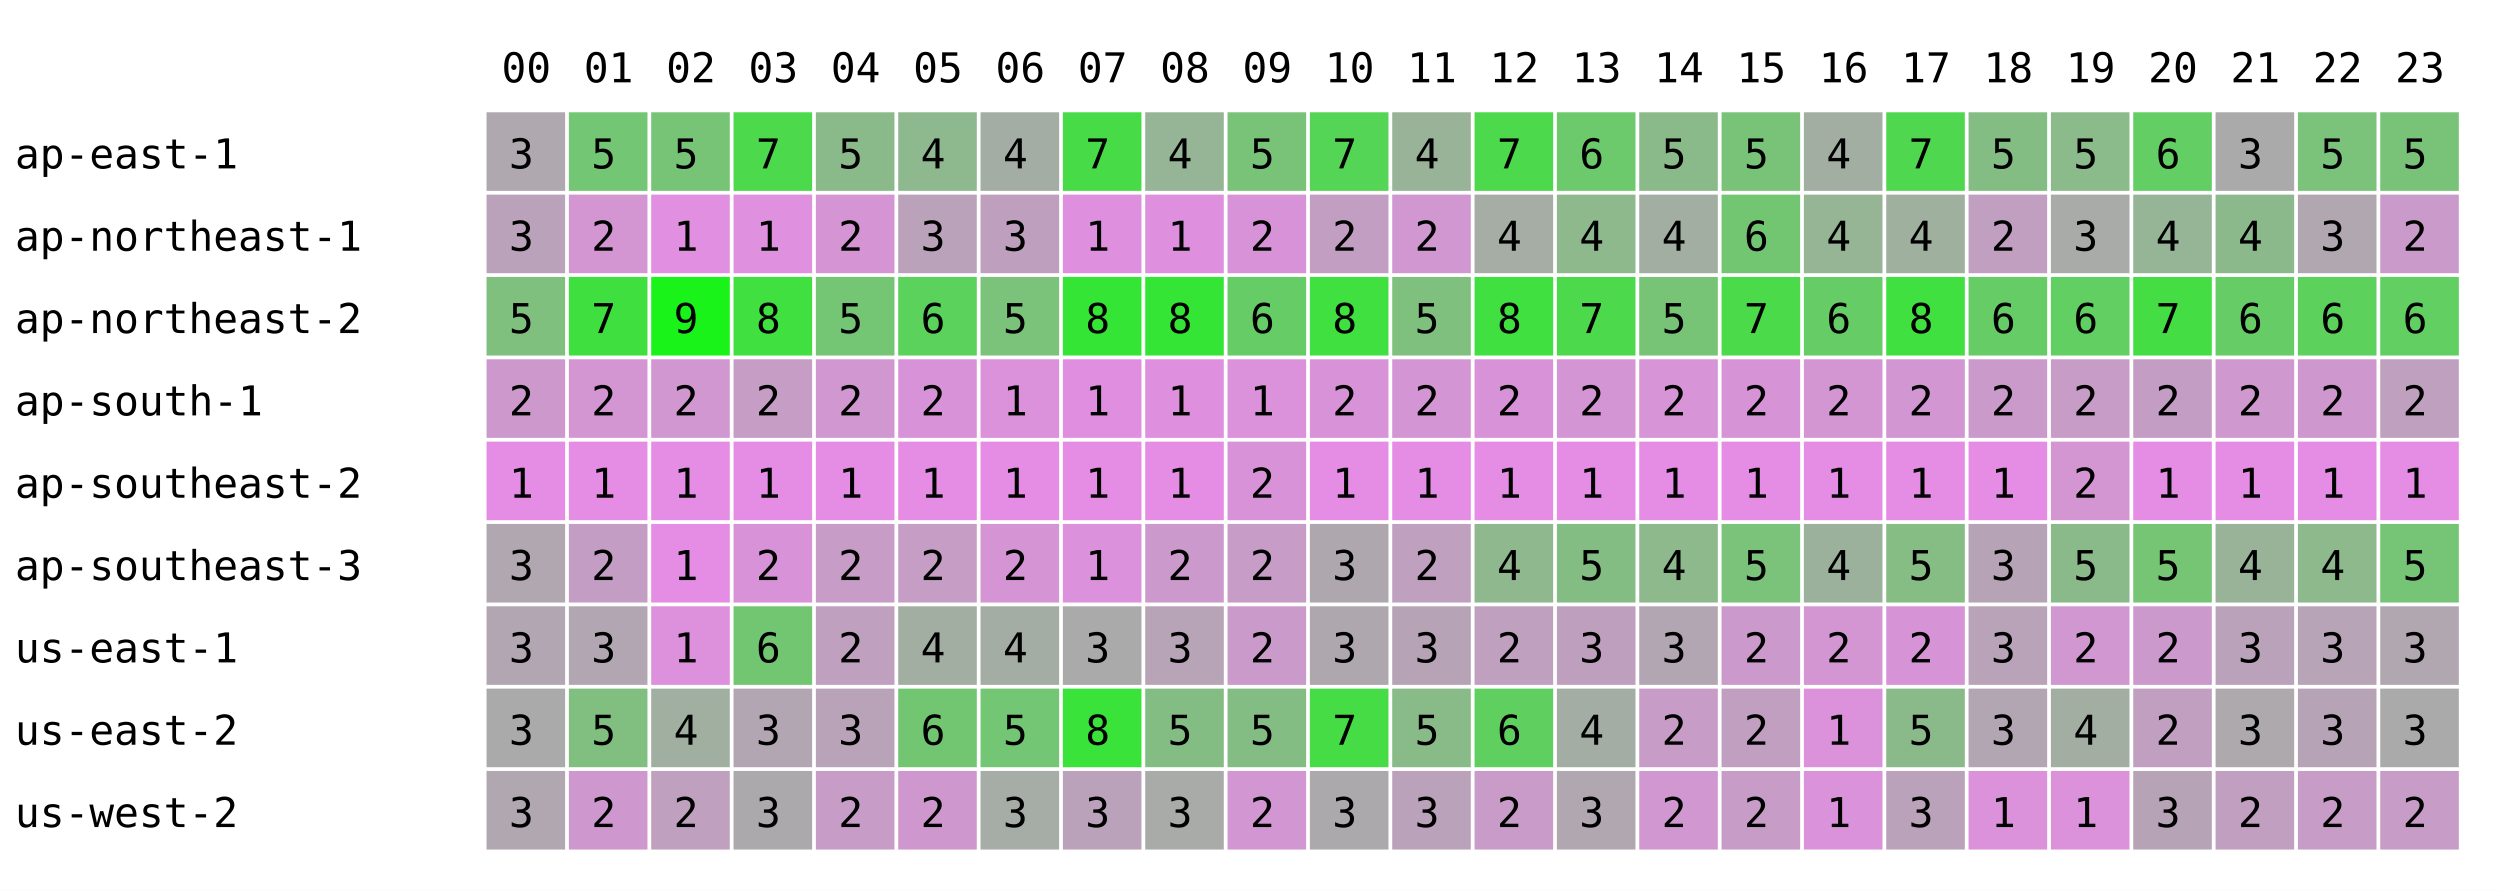
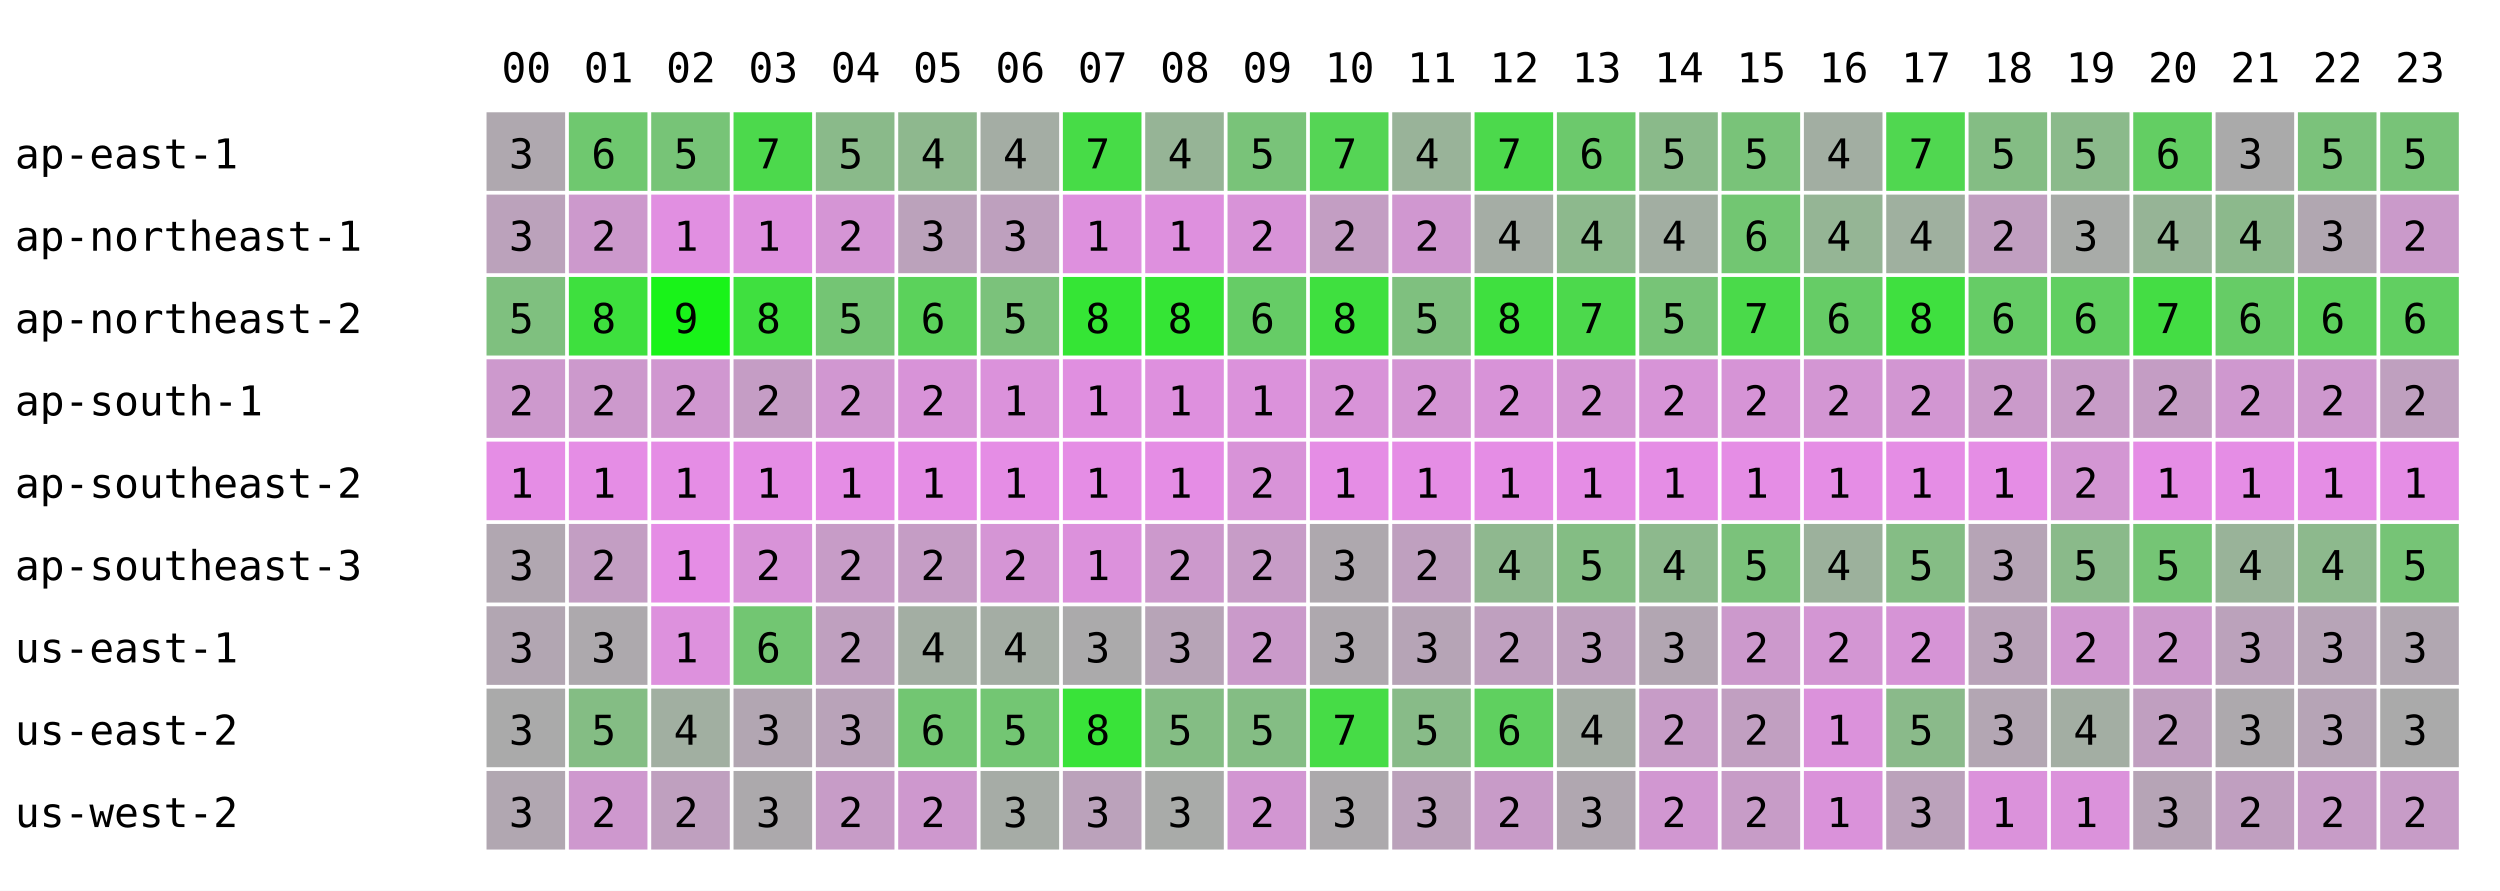
<svg xmlns="http://www.w3.org/2000/svg" width="668" height="238" font-family="monospace" font-size="11">
  <rect width="668" height="238" fill="white" />
  <text x="134" y="22">00</text>
  <text x="156" y="22">01</text>
  <text x="178" y="22">02</text>
  <text x="200" y="22">03</text>
  <text x="222" y="22">04</text>
  <text x="244" y="22">05</text>
  <text x="266" y="22">06</text>
  <text x="288" y="22">07</text>
  <text x="310" y="22">08</text>
  <text x="332" y="22">09</text>
  <text x="354" y="22">10</text>
  <text x="376" y="22">11</text>
  <text x="398" y="22">12</text>
  <text x="420" y="22">13</text>
  <text x="442" y="22">14</text>
  <text x="464" y="22">15</text>
  <text x="486" y="22">16</text>
  <text x="508" y="22">17</text>
  <text x="530" y="22">18</text>
  <text x="552" y="22">19</text>
  <text x="574" y="22">20</text>
  <text x="596" y="22">21</text>
  <text x="618" y="22">22</text>
  <text x="640" y="22">23</text>
  <text x="4" y="45">ap-east-1</text>
  <rect x="130" y="30" width="21" height="21" fill="rgb(175,168,175)" />
  <text x="136" y="45">3</text>
-   <rect x="152" y="30" width="21" height="21" fill="rgb(115,198,115)" />
-   <text x="158" y="45">5</text>
+   <rect x="152" y="30" width="21" height="21" fill="rgb(111,200,111)" />
+   <text x="158" y="45">6</text>
  <rect x="174" y="30" width="21" height="21" fill="rgb(119,196,119)" />
  <text x="180" y="45">5</text>
  <rect x="196" y="30" width="21" height="21" fill="rgb(76,217,76)" />
  <text x="202" y="45">7</text>
  <rect x="218" y="30" width="21" height="21" fill="rgb(138,186,138)" />
  <text x="224" y="45">5</text>
  <rect x="240" y="30" width="21" height="21" fill="rgb(142,184,142)" />
  <text x="246" y="45">4</text>
  <rect x="262" y="30" width="21" height="21" fill="rgb(164,173,164)" />
  <text x="268" y="45">4</text>
  <rect x="284" y="30" width="21" height="21" fill="rgb(71,220,71)" />
  <text x="290" y="45">7</text>
  <rect x="306" y="30" width="21" height="21" fill="rgb(150,180,150)" />
  <text x="312" y="45">4</text>
  <rect x="328" y="30" width="21" height="21" fill="rgb(121,195,121)" />
  <text x="334" y="45">5</text>
  <rect x="350" y="30" width="21" height="21" fill="rgb(85,213,85)" />
  <text x="356" y="45">7</text>
  <rect x="372" y="30" width="21" height="21" fill="rgb(153,179,153)" />
  <text x="378" y="45">4</text>
  <rect x="394" y="30" width="21" height="21" fill="rgb(76,217,76)" />
  <text x="400" y="45">7</text>
  <rect x="416" y="30" width="21" height="21" fill="rgb(108,201,108)" />
  <text x="422" y="45">6</text>
  <rect x="438" y="30" width="21" height="21" fill="rgb(138,186,138)" />
  <text x="444" y="45">5</text>
  <rect x="460" y="30" width="21" height="21" fill="rgb(121,195,121)" />
  <text x="466" y="45">5</text>
  <rect x="482" y="30" width="21" height="21" fill="rgb(162,174,162)" />
  <text x="488" y="45">4</text>
  <rect x="504" y="30" width="21" height="21" fill="rgb(80,215,80)" />
  <text x="510" y="45">7</text>
  <rect x="526" y="30" width="21" height="21" fill="rgb(132,189,132)" />
  <text x="532" y="45">5</text>
  <rect x="548" y="30" width="21" height="21" fill="rgb(139,186,139)" />
  <text x="554" y="45">5</text>
  <rect x="570" y="30" width="21" height="21" fill="rgb(99,206,99)" />
  <text x="576" y="45">6</text>
  <rect x="592" y="30" width="21" height="21" fill="rgb(170,170,170)" />
  <text x="598" y="45">3</text>
  <rect x="614" y="30" width="21" height="21" fill="rgb(123,194,123)" />
  <text x="620" y="45">5</text>
  <rect x="636" y="30" width="21" height="21" fill="rgb(120,195,120)" />
  <text x="642" y="45">5</text>
  <text x="4" y="67">ap-northeast-1</text>
  <rect x="130" y="52" width="21" height="21" fill="rgb(187,162,187)" />
  <text x="136" y="67">3</text>
-   <rect x="152" y="52" width="21" height="21" fill="rgb(211,150,211)" />
+   <rect x="152" y="52" width="21" height="21" fill="rgb(204,153,204)" />
  <text x="158" y="67">2</text>
  <rect x="174" y="52" width="21" height="21" fill="rgb(225,143,225)" />
  <text x="180" y="67">1</text>
  <rect x="196" y="52" width="21" height="21" fill="rgb(223,144,223)" />
  <text x="202" y="67">1</text>
  <rect x="218" y="52" width="21" height="21" fill="rgb(213,149,213)" />
  <text x="224" y="67">2</text>
  <rect x="240" y="52" width="21" height="21" fill="rgb(187,162,187)" />
  <text x="246" y="67">3</text>
  <rect x="262" y="52" width="21" height="21" fill="rgb(190,160,190)" />
  <text x="268" y="67">3</text>
  <rect x="284" y="52" width="21" height="21" fill="rgb(222,144,222)" />
  <text x="290" y="67">1</text>
  <rect x="306" y="52" width="21" height="21" fill="rgb(222,144,222)" />
  <text x="312" y="67">1</text>
  <rect x="328" y="52" width="21" height="21" fill="rgb(216,147,216)" />
  <text x="334" y="67">2</text>
  <rect x="350" y="52" width="21" height="21" fill="rgb(195,158,195)" />
  <text x="356" y="67">2</text>
  <rect x="372" y="52" width="21" height="21" fill="rgb(208,151,208)" />
  <text x="378" y="67">2</text>
  <rect x="394" y="52" width="21" height="21" fill="rgb(165,173,165)" />
  <text x="400" y="67">4</text>
  <rect x="416" y="52" width="21" height="21" fill="rgb(141,185,141)" />
  <text x="422" y="67">4</text>
  <rect x="438" y="52" width="21" height="21" fill="rgb(162,174,162)" />
  <text x="444" y="67">4</text>
  <rect x="460" y="52" width="21" height="21" fill="rgb(114,198,114)" />
  <text x="466" y="67">6</text>
  <rect x="482" y="52" width="21" height="21" fill="rgb(149,181,149)" />
  <text x="488" y="67">4</text>
  <rect x="504" y="52" width="21" height="21" fill="rgb(159,176,159)" />
  <text x="510" y="67">4</text>
  <rect x="526" y="52" width="21" height="21" fill="rgb(193,159,193)" />
  <text x="532" y="67">2</text>
  <rect x="548" y="52" width="21" height="21" fill="rgb(168,171,168)" />
  <text x="554" y="67">3</text>
  <rect x="570" y="52" width="21" height="21" fill="rgb(150,180,150)" />
  <text x="576" y="67">4</text>
  <rect x="592" y="52" width="21" height="21" fill="rgb(140,185,140)" />
  <text x="598" y="67">4</text>
  <rect x="614" y="52" width="21" height="21" fill="rgb(177,167,177)" />
  <text x="620" y="67">3</text>
  <rect x="636" y="52" width="21" height="21" fill="rgb(202,154,202)" />
  <text x="642" y="67">2</text>
  <text x="4" y="89">ap-northeast-2</text>
  <rect x="130" y="74" width="21" height="21" fill="rgb(127,192,127)" />
  <text x="136" y="89">5</text>
-   <rect x="152" y="74" width="21" height="21" fill="rgb(64,223,64)" />
-   <text x="158" y="89">7</text>
+   <rect x="152" y="74" width="21" height="21" fill="rgb(62,224,62)" />
+   <text x="158" y="89">8</text>
  <rect x="174" y="74" width="21" height="21" fill="rgb(25,243,25)" />
  <text x="180" y="89">9</text>
  <rect x="196" y="74" width="21" height="21" fill="rgb(63,224,63)" />
  <text x="202" y="89">8</text>
  <rect x="218" y="74" width="21" height="21" fill="rgb(116,197,116)" />
  <text x="224" y="89">5</text>
  <rect x="240" y="74" width="21" height="21" fill="rgb(91,210,91)" />
  <text x="246" y="89">6</text>
  <rect x="262" y="74" width="21" height="21" fill="rgb(123,194,123)" />
  <text x="268" y="89">5</text>
  <rect x="284" y="74" width="21" height="21" fill="rgb(53,229,53)" />
  <text x="290" y="89">8</text>
  <rect x="306" y="74" width="21" height="21" fill="rgb(53,229,53)" />
  <text x="312" y="89">8</text>
  <rect x="328" y="74" width="21" height="21" fill="rgb(102,204,102)" />
  <text x="334" y="89">6</text>
  <rect x="350" y="74" width="21" height="21" fill="rgb(63,224,63)" />
  <text x="356" y="89">8</text>
  <rect x="372" y="74" width="21" height="21" fill="rgb(127,192,127)" />
  <text x="378" y="89">5</text>
  <rect x="394" y="74" width="21" height="21" fill="rgb(63,224,63)" />
  <text x="400" y="89">8</text>
  <rect x="416" y="74" width="21" height="21" fill="rgb(76,217,76)" />
  <text x="422" y="89">7</text>
  <rect x="438" y="74" width="21" height="21" fill="rgb(119,196,119)" />
  <text x="444" y="89">5</text>
  <rect x="460" y="74" width="21" height="21" fill="rgb(74,218,74)" />
  <text x="466" y="89">7</text>
  <rect x="482" y="74" width="21" height="21" fill="rgb(102,204,102)" />
  <text x="488" y="89">6</text>
  <rect x="504" y="74" width="21" height="21" fill="rgb(63,224,63)" />
  <text x="510" y="89">8</text>
  <rect x="526" y="74" width="21" height="21" fill="rgb(102,204,102)" />
  <text x="532" y="89">6</text>
  <rect x="548" y="74" width="21" height="21" fill="rgb(97,207,97)" />
  <text x="554" y="89">6</text>
  <rect x="570" y="74" width="21" height="21" fill="rgb(68,221,68)" />
  <text x="576" y="89">7</text>
  <rect x="592" y="74" width="21" height="21" fill="rgb(102,204,102)" />
  <text x="598" y="89">6</text>
  <rect x="614" y="74" width="21" height="21" fill="rgb(92,209,92)" />
  <text x="620" y="89">6</text>
  <rect x="636" y="74" width="21" height="21" fill="rgb(97,207,97)" />
  <text x="642" y="89">6</text>
  <text x="4" y="111">ap-south-1</text>
  <rect x="130" y="96" width="21" height="21" fill="rgb(205,153,205)" />
  <text x="136" y="111">2</text>
-   <rect x="152" y="96" width="21" height="21" fill="rgb(211,150,211)" />
+   <rect x="152" y="96" width="21" height="21" fill="rgb(204,153,204)" />
  <text x="158" y="111">2</text>
  <rect x="174" y="96" width="21" height="21" fill="rgb(208,151,208)" />
  <text x="180" y="111">2</text>
  <rect x="196" y="96" width="21" height="21" fill="rgb(197,157,197)" />
  <text x="202" y="111">2</text>
  <rect x="218" y="96" width="21" height="21" fill="rgb(209,151,209)" />
  <text x="224" y="111">2</text>
  <rect x="240" y="96" width="21" height="21" fill="rgb(216,147,216)" />
  <text x="246" y="111">2</text>
  <rect x="262" y="96" width="21" height="21" fill="rgb(219,146,219)" />
  <text x="268" y="111">1</text>
  <rect x="284" y="96" width="21" height="21" fill="rgb(224,143,224)" />
  <text x="290" y="111">1</text>
  <rect x="306" y="96" width="21" height="21" fill="rgb(222,144,222)" />
  <text x="312" y="111">1</text>
  <rect x="328" y="96" width="21" height="21" fill="rgb(219,146,219)" />
  <text x="334" y="111">1</text>
  <rect x="350" y="96" width="21" height="21" fill="rgb(216,147,216)" />
  <text x="356" y="111">2</text>
  <rect x="372" y="96" width="21" height="21" fill="rgb(212,149,212)" />
  <text x="378" y="111">2</text>
  <rect x="394" y="96" width="21" height="21" fill="rgb(216,147,216)" />
  <text x="400" y="111">2</text>
  <rect x="416" y="96" width="21" height="21" fill="rgb(212,149,212)" />
  <text x="422" y="111">2</text>
  <rect x="438" y="96" width="21" height="21" fill="rgb(215,148,215)" />
  <text x="444" y="111">2</text>
  <rect x="460" y="96" width="21" height="21" fill="rgb(214,148,214)" />
  <text x="466" y="111">2</text>
  <rect x="482" y="96" width="21" height="21" fill="rgb(211,150,211)" />
  <text x="488" y="111">2</text>
  <rect x="504" y="96" width="21" height="21" fill="rgb(210,150,210)" />
  <text x="510" y="111">2</text>
  <rect x="526" y="96" width="21" height="21" fill="rgb(202,154,202)" />
  <text x="532" y="111">2</text>
  <rect x="548" y="96" width="21" height="21" fill="rgb(199,156,199)" />
  <text x="554" y="111">2</text>
  <rect x="570" y="96" width="21" height="21" fill="rgb(196,157,196)" />
  <text x="576" y="111">2</text>
  <rect x="592" y="96" width="21" height="21" fill="rgb(207,152,207)" />
  <text x="598" y="111">2</text>
  <rect x="614" y="96" width="21" height="21" fill="rgb(206,152,206)" />
  <text x="620" y="111">2</text>
  <rect x="636" y="96" width="21" height="21" fill="rgb(191,160,191)" />
  <text x="642" y="111">2</text>
  <text x="4" y="133">ap-southeast-2</text>
  <rect x="130" y="118" width="21" height="21" fill="rgb(229,141,229)" />
  <text x="136" y="133">1</text>
  <rect x="152" y="118" width="21" height="21" fill="rgb(229,141,229)" />
  <text x="158" y="133">1</text>
  <rect x="174" y="118" width="21" height="21" fill="rgb(229,141,229)" />
  <text x="180" y="133">1</text>
  <rect x="196" y="118" width="21" height="21" fill="rgb(229,141,229)" />
  <text x="202" y="133">1</text>
  <rect x="218" y="118" width="21" height="21" fill="rgb(229,141,229)" />
  <text x="224" y="133">1</text>
  <rect x="240" y="118" width="21" height="21" fill="rgb(229,141,229)" />
  <text x="246" y="133">1</text>
  <rect x="262" y="118" width="21" height="21" fill="rgb(229,141,229)" />
  <text x="268" y="133">1</text>
  <rect x="284" y="118" width="21" height="21" fill="rgb(229,141,229)" />
  <text x="290" y="133">1</text>
  <rect x="306" y="118" width="21" height="21" fill="rgb(229,141,229)" />
  <text x="312" y="133">1</text>
  <rect x="328" y="118" width="21" height="21" fill="rgb(216,147,216)" />
  <text x="334" y="133">2</text>
  <rect x="350" y="118" width="21" height="21" fill="rgb(229,141,229)" />
  <text x="356" y="133">1</text>
  <rect x="372" y="118" width="21" height="21" fill="rgb(229,141,229)" />
  <text x="378" y="133">1</text>
  <rect x="394" y="118" width="21" height="21" fill="rgb(229,141,229)" />
  <text x="400" y="133">1</text>
  <rect x="416" y="118" width="21" height="21" fill="rgb(229,141,229)" />
  <text x="422" y="133">1</text>
  <rect x="438" y="118" width="21" height="21" fill="rgb(229,141,229)" />
  <text x="444" y="133">1</text>
  <rect x="460" y="118" width="21" height="21" fill="rgb(229,141,229)" />
  <text x="466" y="133">1</text>
  <rect x="482" y="118" width="21" height="21" fill="rgb(229,141,229)" />
  <text x="488" y="133">1</text>
  <rect x="504" y="118" width="21" height="21" fill="rgb(229,141,229)" />
  <text x="510" y="133">1</text>
  <rect x="526" y="118" width="21" height="21" fill="rgb(229,141,229)" />
  <text x="532" y="133">1</text>
  <rect x="548" y="118" width="21" height="21" fill="rgb(211,150,211)" />
  <text x="554" y="133">2</text>
  <rect x="570" y="118" width="21" height="21" fill="rgb(229,141,229)" />
  <text x="576" y="133">1</text>
  <rect x="592" y="118" width="21" height="21" fill="rgb(229,141,229)" />
  <text x="598" y="133">1</text>
  <rect x="614" y="118" width="21" height="21" fill="rgb(229,141,229)" />
  <text x="620" y="133">1</text>
  <rect x="636" y="118" width="21" height="21" fill="rgb(229,141,229)" />
  <text x="642" y="133">1</text>
  <text x="4" y="155">ap-southeast-3</text>
  <rect x="130" y="140" width="21" height="21" fill="rgb(177,167,177)" />
  <text x="136" y="155">3</text>
-   <rect x="152" y="140" width="21" height="21" fill="rgb(196,157,196)" />
+   <rect x="152" y="140" width="21" height="21" fill="rgb(195,158,195)" />
  <text x="158" y="155">2</text>
  <rect x="174" y="140" width="21" height="21" fill="rgb(229,141,229)" />
  <text x="180" y="155">1</text>
  <rect x="196" y="140" width="21" height="21" fill="rgb(216,147,216)" />
  <text x="202" y="155">2</text>
  <rect x="218" y="140" width="21" height="21" fill="rgb(199,156,199)" />
  <text x="224" y="155">2</text>
  <rect x="240" y="140" width="21" height="21" fill="rgb(197,157,197)" />
  <text x="246" y="155">2</text>
  <rect x="262" y="140" width="21" height="21" fill="rgb(213,149,213)" />
  <text x="268" y="155">2</text>
  <rect x="284" y="140" width="21" height="21" fill="rgb(220,145,220)" />
  <text x="290" y="155">1</text>
  <rect x="306" y="140" width="21" height="21" fill="rgb(204,153,204)" />
  <text x="312" y="155">2</text>
  <rect x="328" y="140" width="21" height="21" fill="rgb(199,156,199)" />
  <text x="334" y="155">2</text>
  <rect x="350" y="140" width="21" height="21" fill="rgb(174,168,174)" />
  <text x="356" y="155">3</text>
  <rect x="372" y="140" width="21" height="21" fill="rgb(191,160,191)" />
  <text x="378" y="155">2</text>
  <rect x="394" y="140" width="21" height="21" fill="rgb(143,184,143)" />
  <text x="400" y="155">4</text>
  <rect x="416" y="140" width="21" height="21" fill="rgb(132,189,132)" />
  <text x="422" y="155">5</text>
  <rect x="438" y="140" width="21" height="21" fill="rgb(141,185,141)" />
  <text x="444" y="155">4</text>
  <rect x="460" y="140" width="21" height="21" fill="rgb(123,194,123)" />
  <text x="466" y="155">5</text>
  <rect x="482" y="140" width="21" height="21" fill="rgb(156,177,156)" />
  <text x="488" y="155">4</text>
  <rect x="504" y="140" width="21" height="21" fill="rgb(133,189,133)" />
  <text x="510" y="155">5</text>
  <rect x="526" y="140" width="21" height="21" fill="rgb(182,164,182)" />
  <text x="532" y="155">3</text>
  <rect x="548" y="140" width="21" height="21" fill="rgb(138,186,138)" />
  <text x="554" y="155">5</text>
  <rect x="570" y="140" width="21" height="21" fill="rgb(117,197,117)" />
  <text x="576" y="155">5</text>
  <rect x="592" y="140" width="21" height="21" fill="rgb(153,179,153)" />
  <text x="598" y="155">4</text>
  <rect x="614" y="140" width="21" height="21" fill="rgb(141,185,141)" />
  <text x="620" y="155">4</text>
  <rect x="636" y="140" width="21" height="21" fill="rgb(118,196,118)" />
  <text x="642" y="155">5</text>
  <text x="4" y="177">us-east-1</text>
  <rect x="130" y="162" width="21" height="21" fill="rgb(178,166,178)" />
  <text x="136" y="177">3</text>
-   <rect x="152" y="162" width="21" height="21" fill="rgb(179,166,179)" />
+   <rect x="152" y="162" width="21" height="21" fill="rgb(173,169,173)" />
  <text x="158" y="177">3</text>
  <rect x="174" y="162" width="21" height="21" fill="rgb(221,145,221)" />
  <text x="180" y="177">1</text>
  <rect x="196" y="162" width="21" height="21" fill="rgb(114,198,114)" />
  <text x="202" y="177">6</text>
  <rect x="218" y="162" width="21" height="21" fill="rgb(191,160,191)" />
  <text x="224" y="177">2</text>
  <rect x="240" y="162" width="21" height="21" fill="rgb(163,174,163)" />
  <text x="246" y="177">4</text>
  <rect x="262" y="162" width="21" height="21" fill="rgb(164,173,164)" />
  <text x="268" y="177">4</text>
  <rect x="284" y="162" width="21" height="21" fill="rgb(171,170,171)" />
  <text x="290" y="177">3</text>
  <rect x="306" y="162" width="21" height="21" fill="rgb(183,164,183)" />
  <text x="312" y="177">3</text>
  <rect x="328" y="162" width="21" height="21" fill="rgb(202,154,202)" />
  <text x="334" y="177">2</text>
  <rect x="350" y="162" width="21" height="21" fill="rgb(174,168,174)" />
  <text x="356" y="177">3</text>
  <rect x="372" y="162" width="21" height="21" fill="rgb(182,164,182)" />
  <text x="378" y="177">3</text>
  <rect x="394" y="162" width="21" height="21" fill="rgb(191,160,191)" />
  <text x="400" y="177">2</text>
  <rect x="416" y="162" width="21" height="21" fill="rgb(190,160,190)" />
  <text x="422" y="177">3</text>
  <rect x="438" y="162" width="21" height="21" fill="rgb(178,166,178)" />
  <text x="444" y="177">3</text>
  <rect x="460" y="162" width="21" height="21" fill="rgb(204,153,204)" />
  <text x="466" y="177">2</text>
  <rect x="482" y="162" width="21" height="21" fill="rgb(211,150,211)" />
  <text x="488" y="177">2</text>
  <rect x="504" y="162" width="21" height="21" fill="rgb(214,148,214)" />
  <text x="510" y="177">2</text>
  <rect x="526" y="162" width="21" height="21" fill="rgb(185,163,185)" />
  <text x="532" y="177">3</text>
  <rect x="548" y="162" width="21" height="21" fill="rgb(208,151,208)" />
  <text x="554" y="177">2</text>
  <rect x="570" y="162" width="21" height="21" fill="rgb(204,153,204)" />
  <text x="576" y="177">2</text>
  <rect x="592" y="162" width="21" height="21" fill="rgb(187,162,187)" />
  <text x="598" y="177">3</text>
  <rect x="614" y="162" width="21" height="21" fill="rgb(183,164,183)" />
  <text x="620" y="177">3</text>
  <rect x="636" y="162" width="21" height="21" fill="rgb(177,167,177)" />
  <text x="642" y="177">3</text>
  <text x="4" y="199">us-east-2</text>
  <rect x="130" y="184" width="21" height="21" fill="rgb(170,170,170)" />
  <text x="136" y="199">3</text>
-   <rect x="152" y="184" width="21" height="21" fill="rgb(128,191,128)" />
+   <rect x="152" y="184" width="21" height="21" fill="rgb(132,189,132)" />
  <text x="158" y="199">5</text>
  <rect x="174" y="184" width="21" height="21" fill="rgb(161,175,161)" />
  <text x="180" y="199">4</text>
  <rect x="196" y="184" width="21" height="21" fill="rgb(178,166,178)" />
  <text x="202" y="199">3</text>
  <rect x="218" y="184" width="21" height="21" fill="rgb(185,163,185)" />
  <text x="224" y="199">3</text>
  <rect x="240" y="184" width="21" height="21" fill="rgb(114,198,114)" />
  <text x="246" y="199">6</text>
  <rect x="262" y="184" width="21" height="21" fill="rgb(115,198,115)" />
  <text x="268" y="199">5</text>
  <rect x="284" y="184" width="21" height="21" fill="rgb(57,227,57)" />
  <text x="290" y="199">8</text>
  <rect x="306" y="184" width="21" height="21" fill="rgb(132,189,132)" />
  <text x="312" y="199">5</text>
  <rect x="328" y="184" width="21" height="21" fill="rgb(132,189,132)" />
  <text x="334" y="199">5</text>
  <rect x="350" y="184" width="21" height="21" fill="rgb(70,220,70)" />
  <text x="356" y="199">7</text>
  <rect x="372" y="184" width="21" height="21" fill="rgb(136,187,136)" />
  <text x="378" y="199">5</text>
  <rect x="394" y="184" width="21" height="21" fill="rgb(95,208,95)" />
  <text x="400" y="199">6</text>
  <rect x="416" y="184" width="21" height="21" fill="rgb(164,173,164)" />
  <text x="422" y="199">4</text>
  <rect x="438" y="184" width="21" height="21" fill="rgb(199,156,199)" />
  <text x="444" y="199">2</text>
  <rect x="460" y="184" width="21" height="21" fill="rgb(193,159,193)" />
  <text x="466" y="199">2</text>
  <rect x="482" y="184" width="21" height="21" fill="rgb(219,146,219)" />
  <text x="488" y="199">1</text>
  <rect x="504" y="184" width="21" height="21" fill="rgb(138,186,138)" />
  <text x="510" y="199">5</text>
  <rect x="526" y="184" width="21" height="21" fill="rgb(179,166,179)" />
  <text x="532" y="199">3</text>
  <rect x="548" y="184" width="21" height="21" fill="rgb(163,174,163)" />
  <text x="554" y="199">4</text>
  <rect x="570" y="184" width="21" height="21" fill="rgb(192,159,192)" />
  <text x="576" y="199">2</text>
  <rect x="592" y="184" width="21" height="21" fill="rgb(173,169,173)" />
  <text x="598" y="199">3</text>
  <rect x="614" y="184" width="21" height="21" fill="rgb(182,164,182)" />
  <text x="620" y="199">3</text>
  <rect x="636" y="184" width="21" height="21" fill="rgb(170,170,170)" />
  <text x="642" y="199">3</text>
  <text x="4" y="221">us-west-2</text>
  <rect x="130" y="206" width="21" height="21" fill="rgb(177,167,177)" />
  <text x="136" y="221">3</text>
  <rect x="152" y="206" width="21" height="21" fill="rgb(206,152,206)" />
  <text x="158" y="221">2</text>
  <rect x="174" y="206" width="21" height="21" fill="rgb(191,160,191)" />
  <text x="180" y="221">2</text>
  <rect x="196" y="206" width="21" height="21" fill="rgb(172,169,172)" />
  <text x="202" y="221">3</text>
  <rect x="218" y="206" width="21" height="21" fill="rgb(199,156,199)" />
  <text x="224" y="221">2</text>
  <rect x="240" y="206" width="21" height="21" fill="rgb(206,152,206)" />
  <text x="246" y="221">2</text>
  <rect x="262" y="206" width="21" height="21" fill="rgb(166,172,166)" />
  <text x="268" y="221">3</text>
  <rect x="284" y="206" width="21" height="21" fill="rgb(187,162,187)" />
  <text x="290" y="221">3</text>
  <rect x="306" y="206" width="21" height="21" fill="rgb(169,171,169)" />
  <text x="312" y="221">3</text>
  <rect x="328" y="206" width="21" height="21" fill="rgb(210,150,210)" />
  <text x="334" y="221">2</text>
  <rect x="350" y="206" width="21" height="21" fill="rgb(172,169,172)" />
  <text x="356" y="221">3</text>
  <rect x="372" y="206" width="21" height="21" fill="rgb(187,162,187)" />
  <text x="378" y="221">3</text>
  <rect x="394" y="206" width="21" height="21" fill="rgb(200,155,200)" />
  <text x="400" y="221">2</text>
  <rect x="416" y="206" width="21" height="21" fill="rgb(176,167,176)" />
  <text x="422" y="221">3</text>
  <rect x="438" y="206" width="21" height="21" fill="rgb(209,151,209)" />
  <text x="444" y="221">2</text>
  <rect x="460" y="206" width="21" height="21" fill="rgb(199,156,199)" />
  <text x="466" y="221">2</text>
  <rect x="482" y="206" width="21" height="21" fill="rgb(218,146,218)" />
  <text x="488" y="221">1</text>
  <rect x="504" y="206" width="21" height="21" fill="rgb(187,162,187)" />
  <text x="510" y="221">3</text>
  <rect x="526" y="206" width="21" height="21" fill="rgb(219,146,219)" />
  <text x="532" y="221">1</text>
  <rect x="548" y="206" width="21" height="21" fill="rgb(219,146,219)" />
  <text x="554" y="221">1</text>
  <rect x="570" y="206" width="21" height="21" fill="rgb(182,164,182)" />
  <text x="576" y="221">3</text>
  <rect x="592" y="206" width="21" height="21" fill="rgb(192,159,192)" />
  <text x="598" y="221">2</text>
  <rect x="614" y="206" width="21" height="21" fill="rgb(199,156,199)" />
  <text x="620" y="221">2</text>
  <rect x="636" y="206" width="21" height="21" fill="rgb(199,156,199)" />
  <text x="642" y="221">2</text>
</svg>
